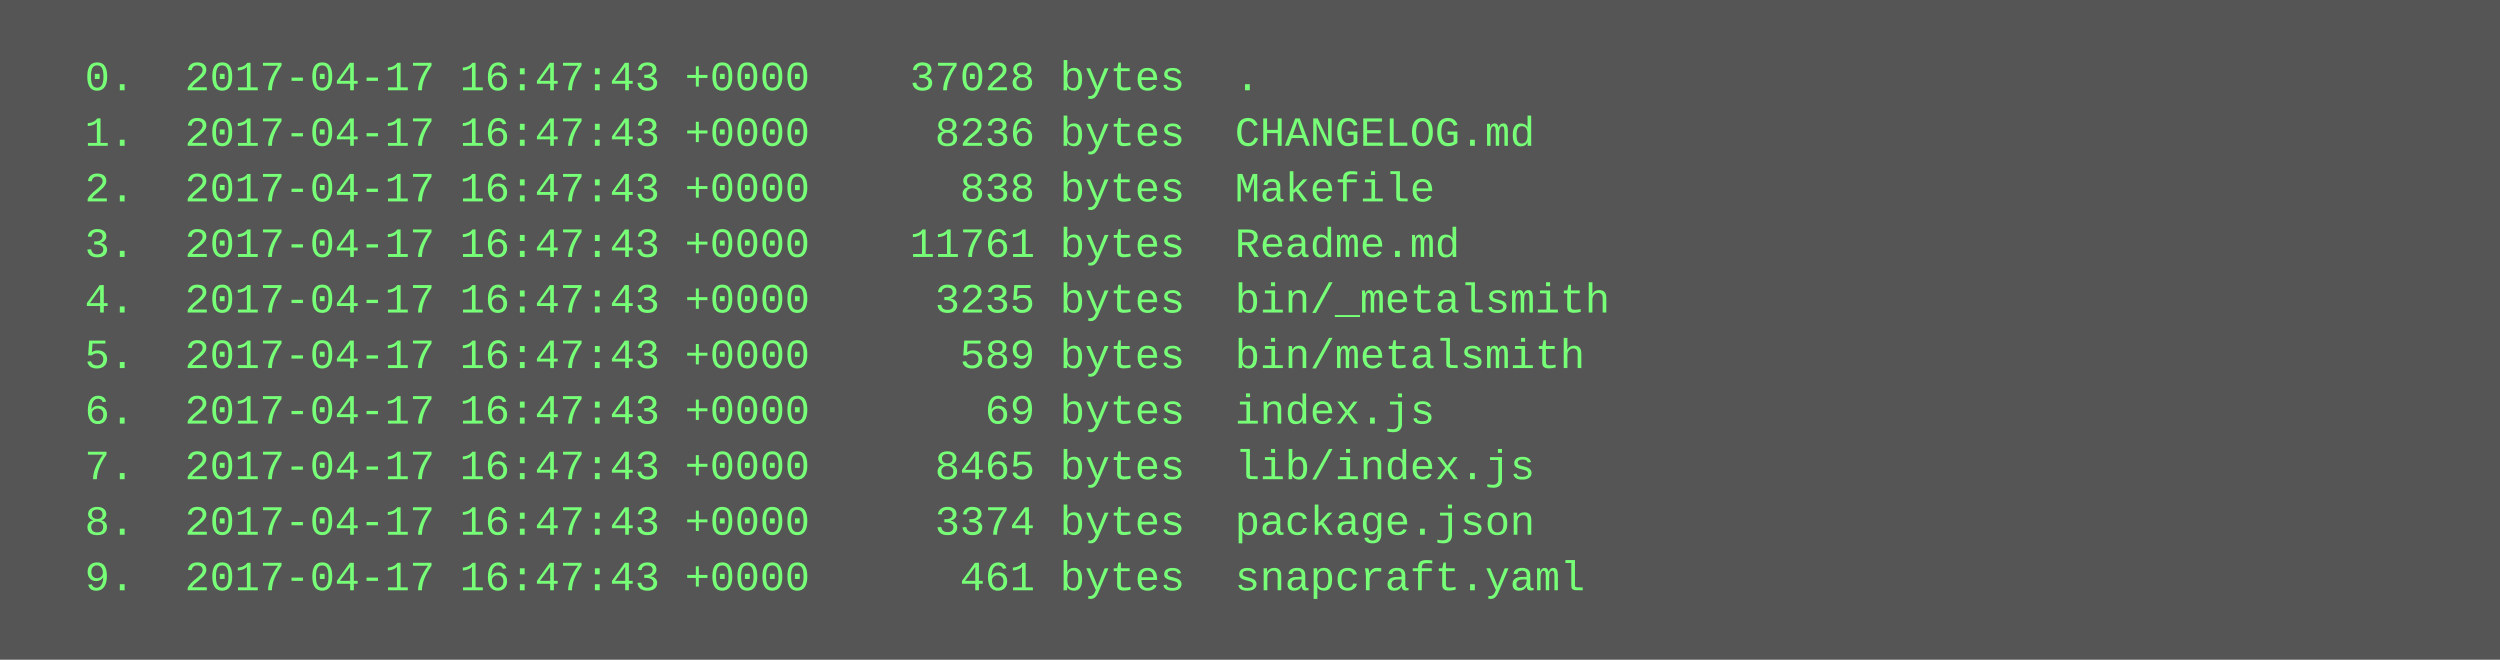
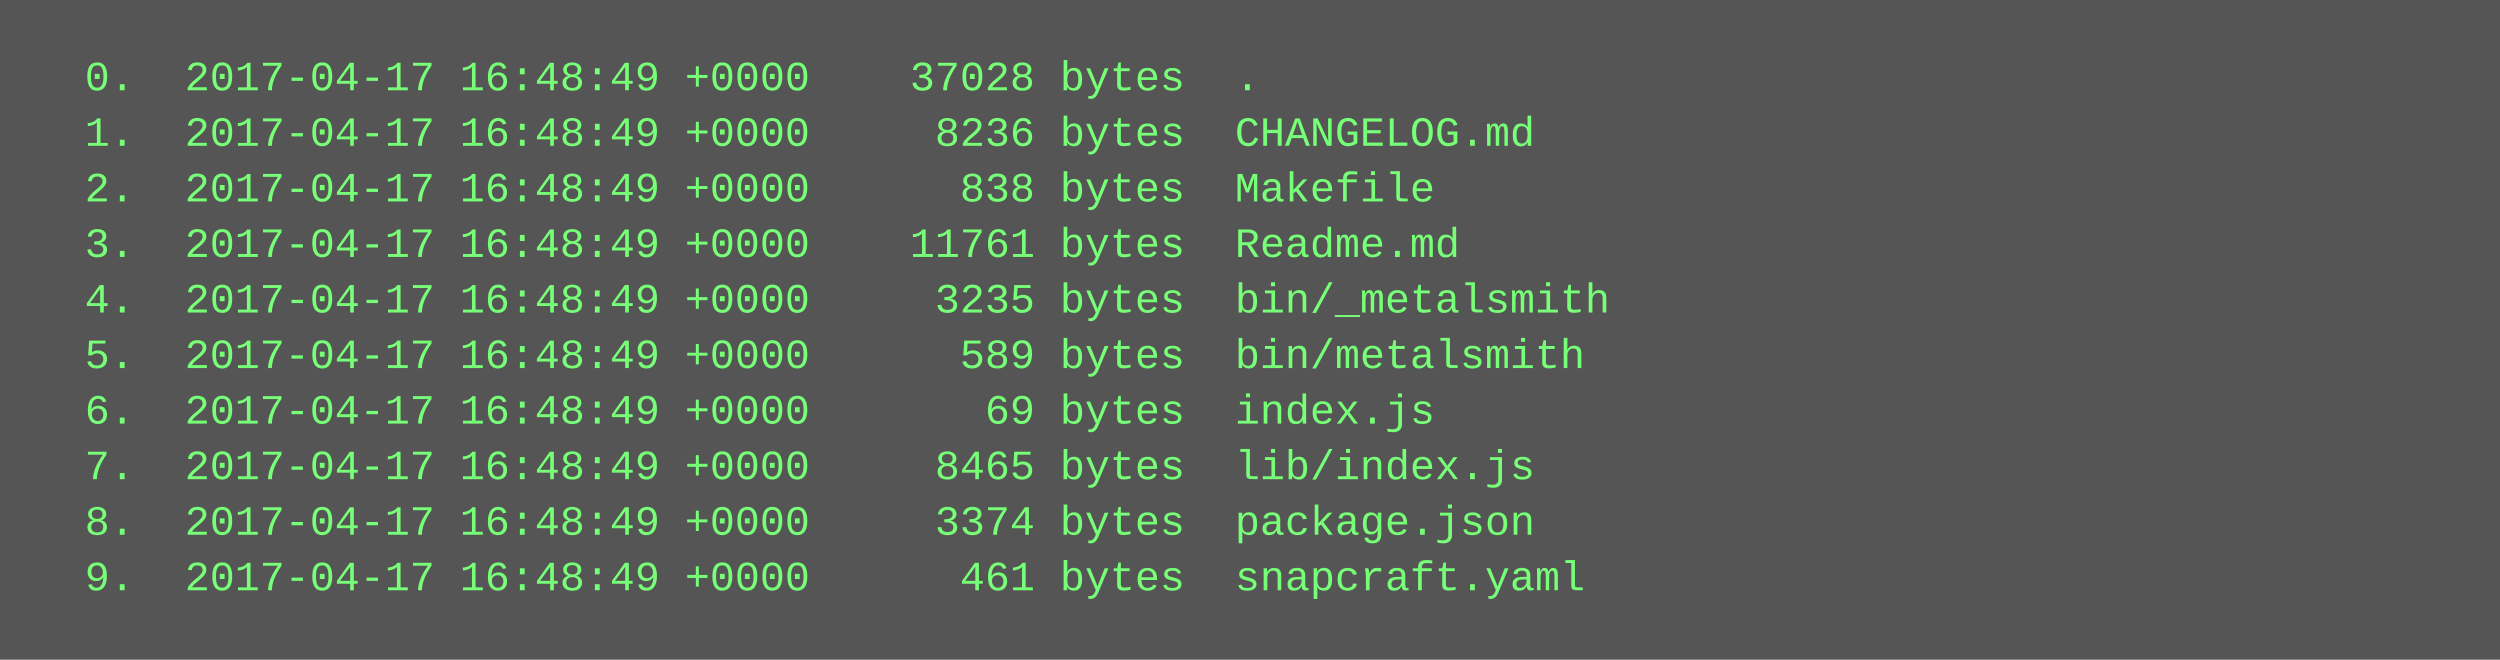
<svg xmlns="http://www.w3.org/2000/svg" height="190" width="720">
  <rect height="190" fill="#555" width="720" />
  <text fill="#7f7" font-family="Courier New" font-size="12" xml:space="preserve">
-     <tspan x="10" y="26">  0.  2017-04-17 16:47:43 +0000    37028 bytes  .</tspan>
-     <tspan x="10" y="42">  1.  2017-04-17 16:47:43 +0000     8236 bytes  CHANGELOG.md</tspan>
-     <tspan x="10" y="58">  2.  2017-04-17 16:47:43 +0000      838 bytes  Makefile</tspan>
-     <tspan x="10" y="74">  3.  2017-04-17 16:47:43 +0000    11761 bytes  Readme.md</tspan>
-     <tspan x="10" y="90">  4.  2017-04-17 16:47:43 +0000     3235 bytes  bin/_metalsmith</tspan>
-     <tspan x="10" y="106">  5.  2017-04-17 16:47:43 +0000      589 bytes  bin/metalsmith</tspan>
-     <tspan x="10" y="122">  6.  2017-04-17 16:47:43 +0000       69 bytes  index.js</tspan>
-     <tspan x="10" y="138">  7.  2017-04-17 16:47:43 +0000     8465 bytes  lib/index.js</tspan>
-     <tspan x="10" y="154">  8.  2017-04-17 16:47:43 +0000     3374 bytes  package.json</tspan>
-     <tspan x="10" y="170">  9.  2017-04-17 16:47:43 +0000      461 bytes  snapcraft.yaml</tspan>
+     <tspan x="10" y="26">  0.  2017-04-17 16:48:49 +0000    37028 bytes  .</tspan>
+     <tspan x="10" y="42">  1.  2017-04-17 16:48:49 +0000     8236 bytes  CHANGELOG.md</tspan>
+     <tspan x="10" y="58">  2.  2017-04-17 16:48:49 +0000      838 bytes  Makefile</tspan>
+     <tspan x="10" y="74">  3.  2017-04-17 16:48:49 +0000    11761 bytes  Readme.md</tspan>
+     <tspan x="10" y="90">  4.  2017-04-17 16:48:49 +0000     3235 bytes  bin/_metalsmith</tspan>
+     <tspan x="10" y="106">  5.  2017-04-17 16:48:49 +0000      589 bytes  bin/metalsmith</tspan>
+     <tspan x="10" y="122">  6.  2017-04-17 16:48:49 +0000       69 bytes  index.js</tspan>
+     <tspan x="10" y="138">  7.  2017-04-17 16:48:49 +0000     8465 bytes  lib/index.js</tspan>
+     <tspan x="10" y="154">  8.  2017-04-17 16:48:49 +0000     3374 bytes  package.json</tspan>
+     <tspan x="10" y="170">  9.  2017-04-17 16:48:49 +0000      461 bytes  snapcraft.yaml</tspan>
  </text>
</svg>
